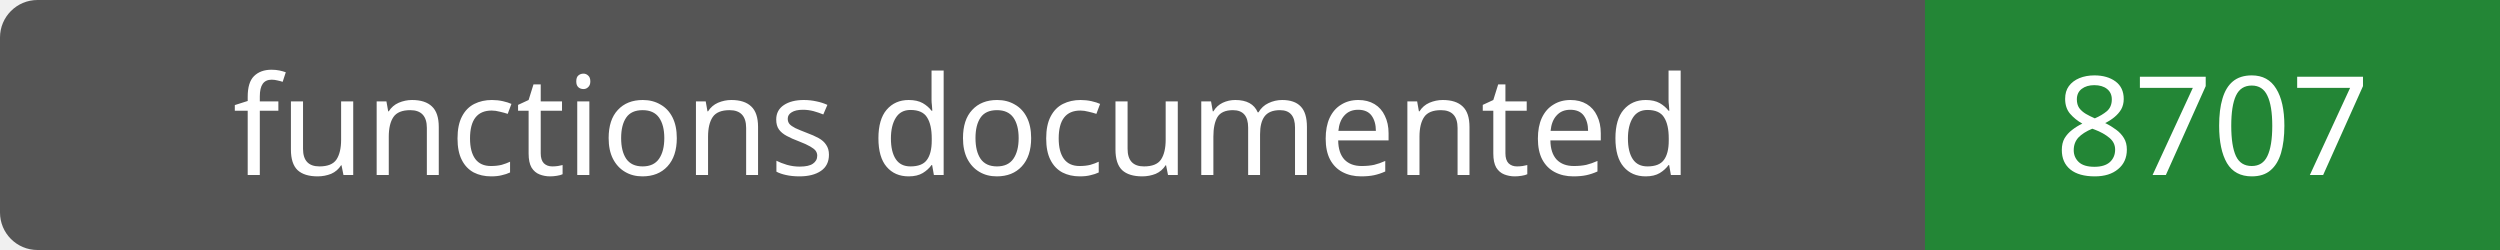
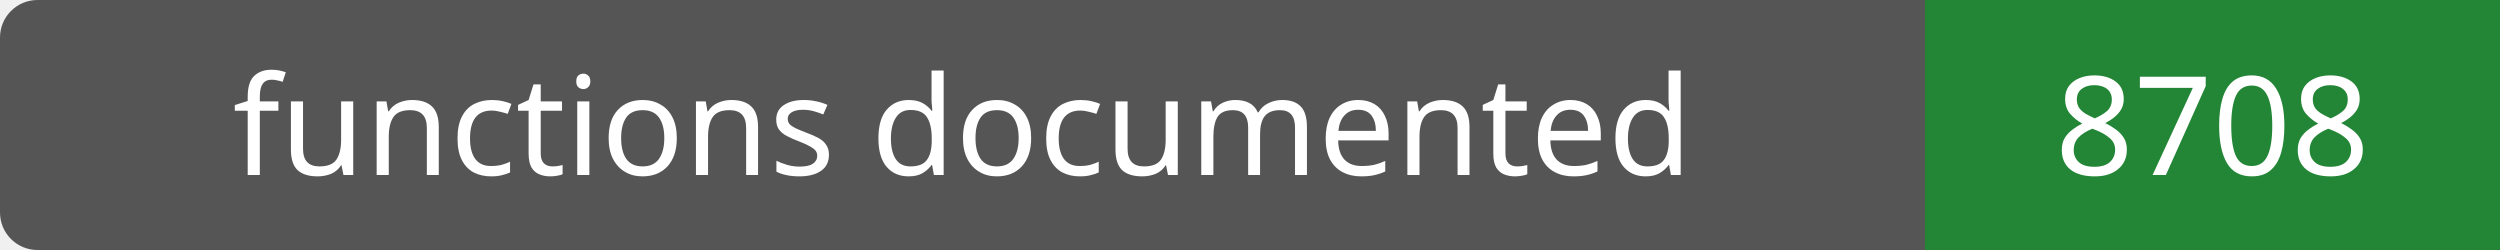
- <svg xmlns="http://www.w3.org/2000/svg" width="200" height="20" role="img" aria-label="functions documented: 8707">
+ <svg xmlns="http://www.w3.org/2000/svg" width="200" height="20" role="img" aria-label="functions documented: 8708">
  <rect width="200" height="20" rx="3" fill="#555" />
  <path fill="#238636" d="M154 0h46v20H154z" />
  <g fill="#fff" text-anchor="middle" font-family="Verdana,sans-serif" font-size="11">
    <text x="77.0" y="14">functions documented</text>
-     <text x="177.0" y="14">8707</text>
+     <text x="177.0" y="14">8708</text>
  </g>
</svg>
